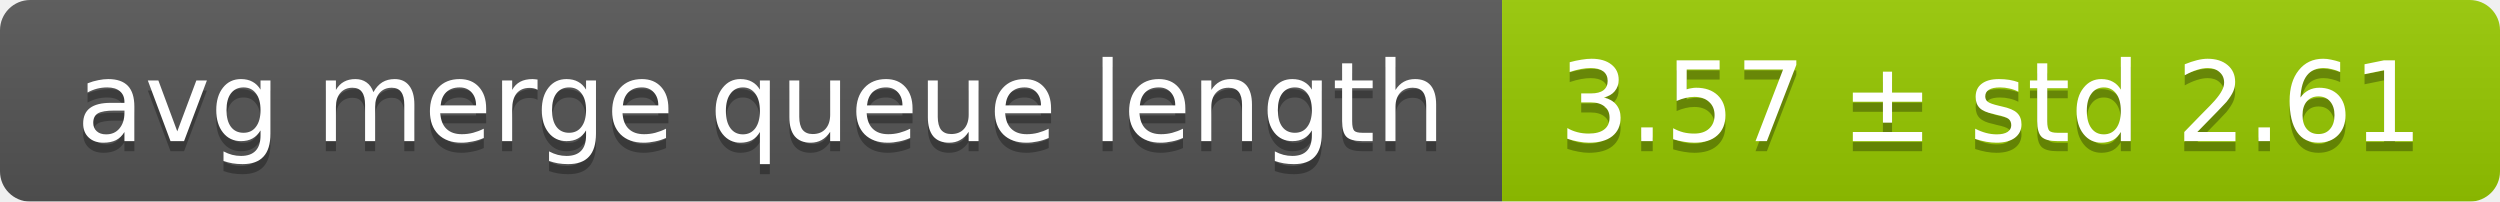
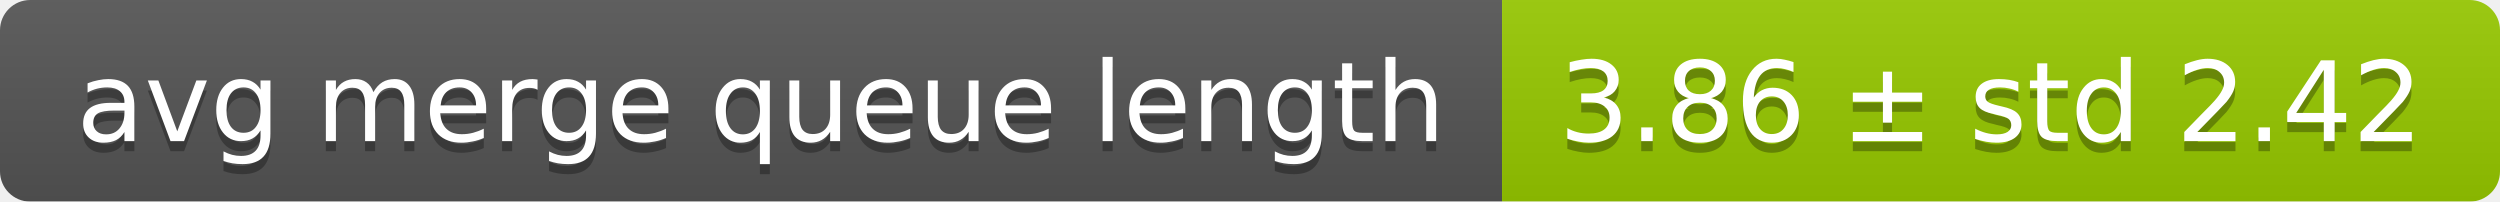
<svg xmlns="http://www.w3.org/2000/svg" width="248" height="20">
  <linearGradient id="smooth" x2="0" y2="100%">
    <stop offset="0" stop-color="#bbb" stop-opacity=".1" />
    <stop offset="1" stop-opacity=".1" />
  </linearGradient>
  <mask id="round">
    <rect width="248" height="20" rx="3" fill="#fff" />
  </mask>
  <g mask="url(#round)">
    <rect width="149" height="20" fill="#555" />
    <rect x="149" width="99" height="20" fill="#97ca00" />
    <rect width="248" height="20" fill="url(#smooth)" />
  </g>
  <g fill="#fff" text-anchor="middle" font-family="DejaVu Sans,Verdana,Geneva,sans-serif" font-size="11">
    <text x="75.5" y="15" fill="#010101" fill-opacity=".3">avg merge queue length</text>
    <text x="75.5" y="14">avg merge queue length</text>
-     <text x="197.5" y="15" fill="#010101" fill-opacity=".3">3.57 ± std 2.61</text>
-     <text x="197.5" y="14">3.57 ± std 2.61</text>
+     <text x="197.5" y="15" fill="#010101" fill-opacity=".3">3.86 ± std 2.42</text>
+     <text x="197.5" y="14">3.86 ± std 2.42</text>
  </g>
</svg>
